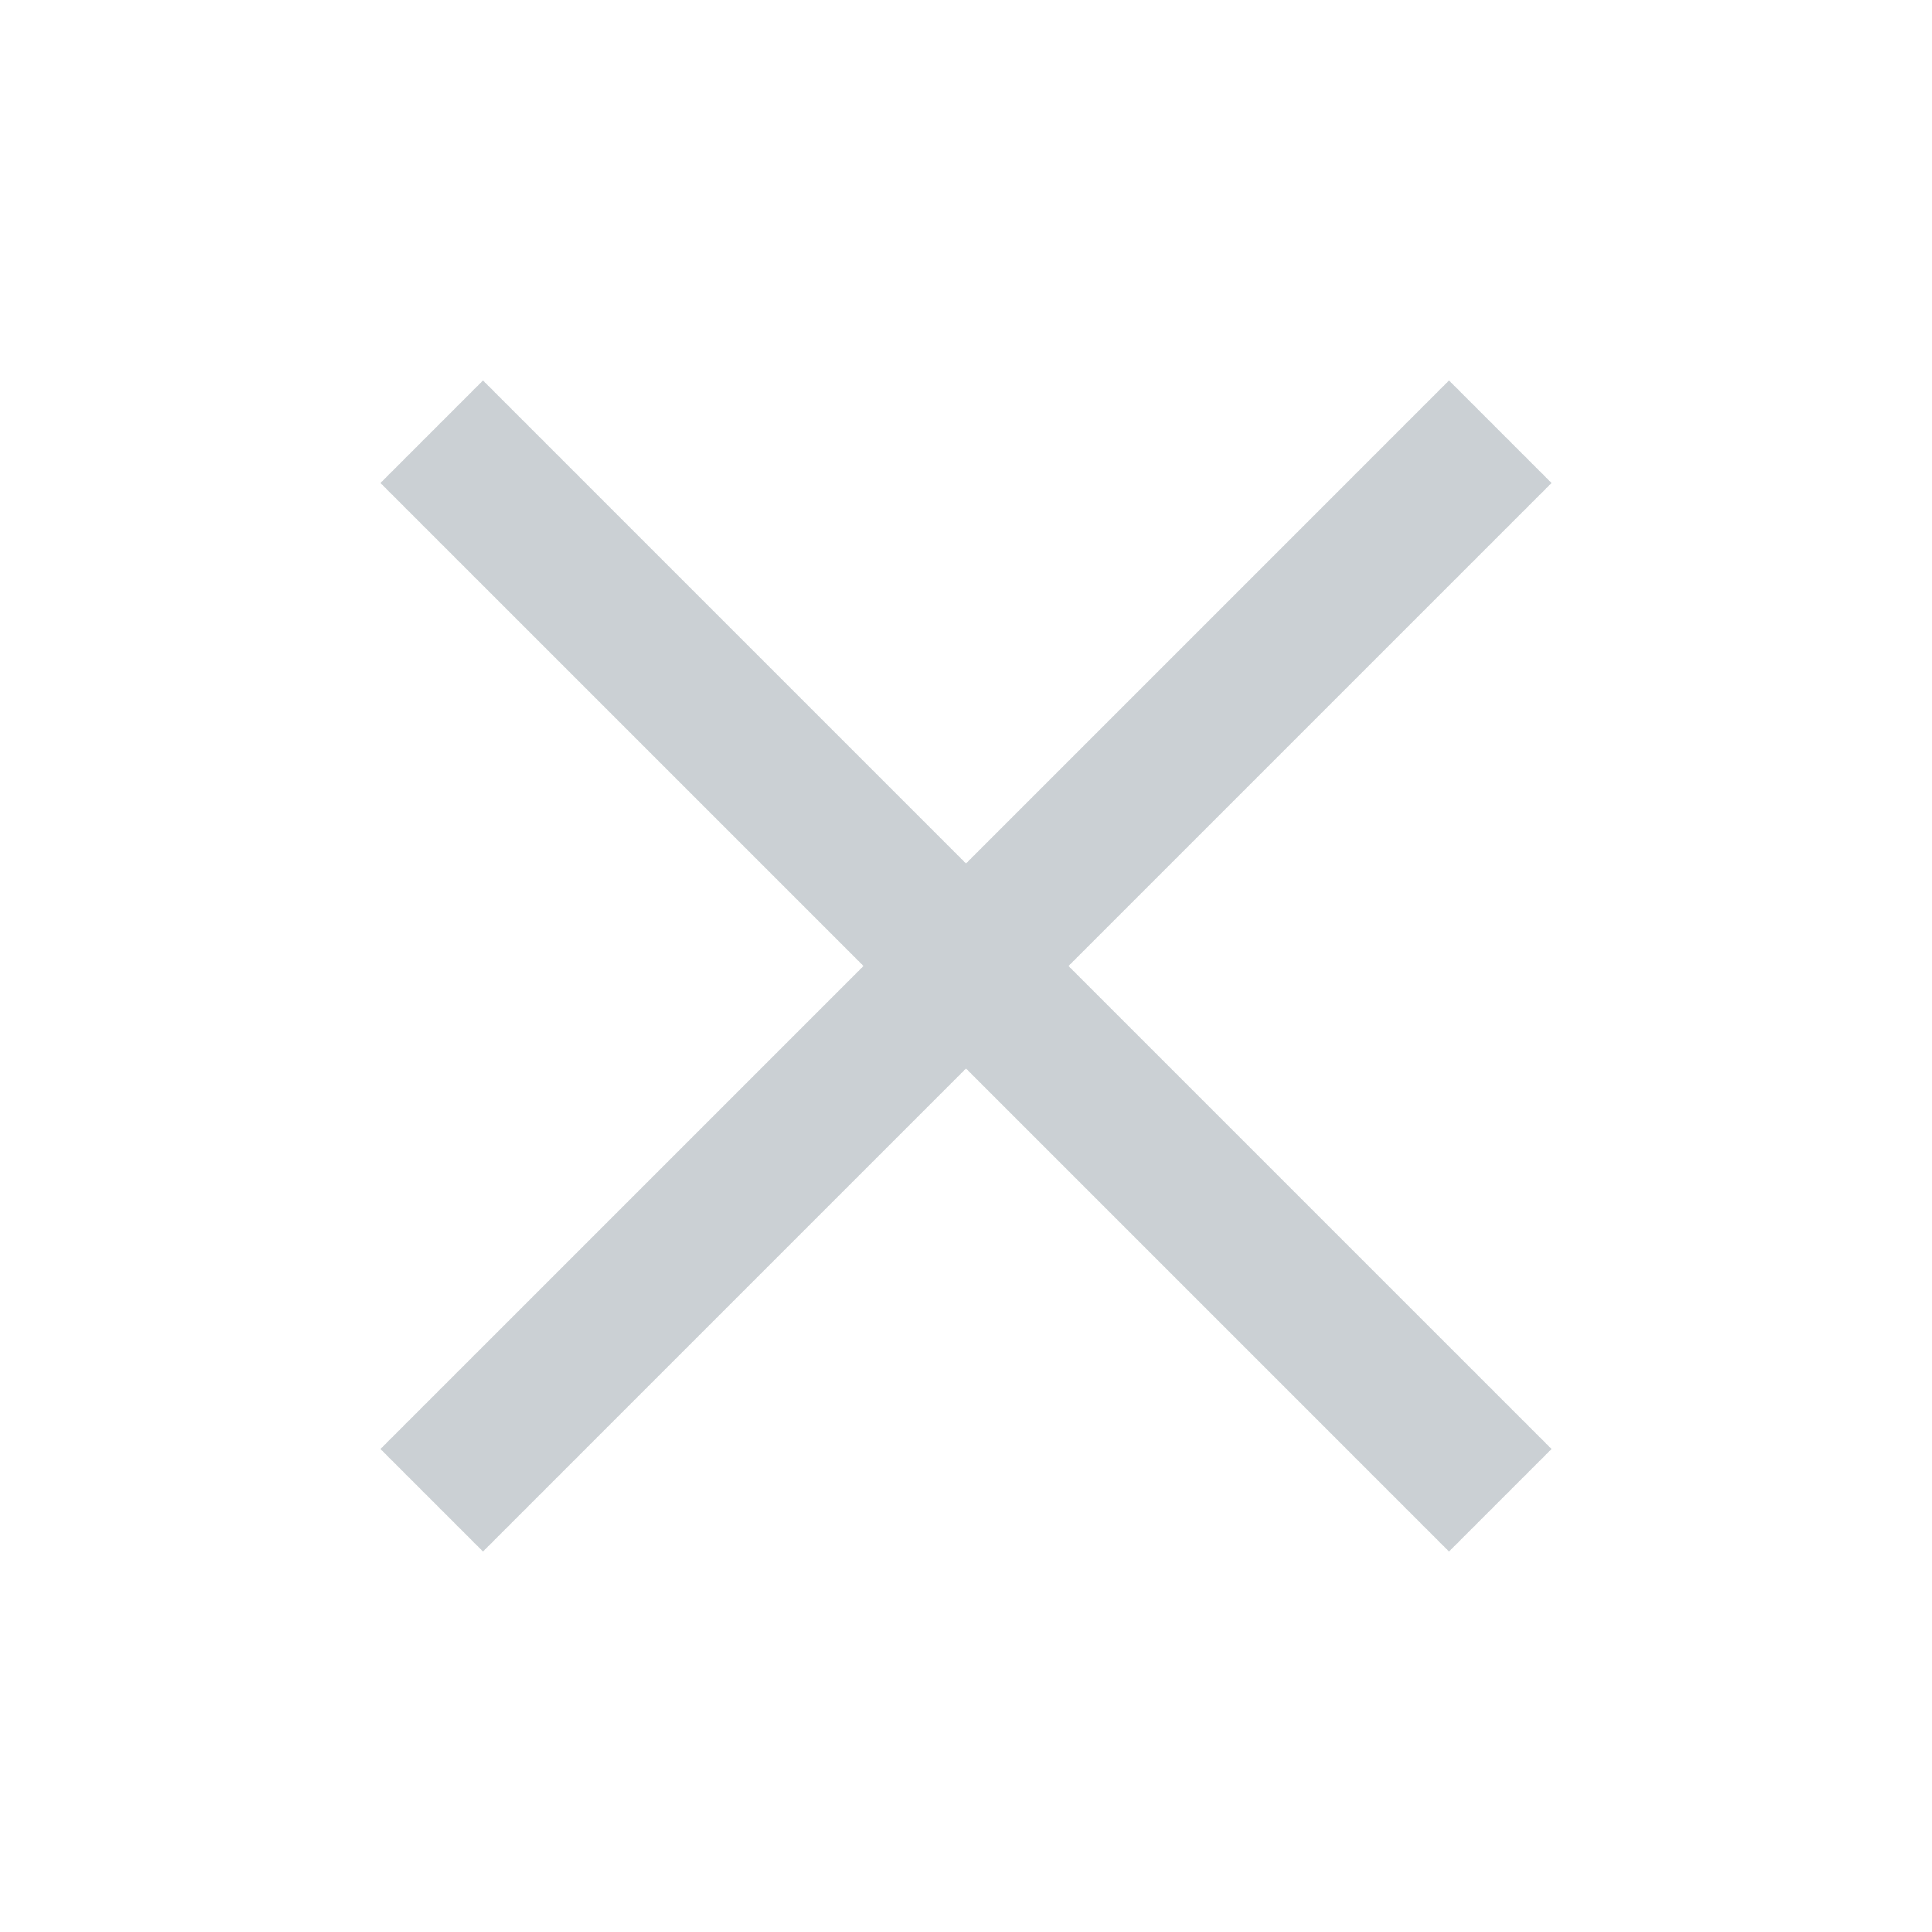
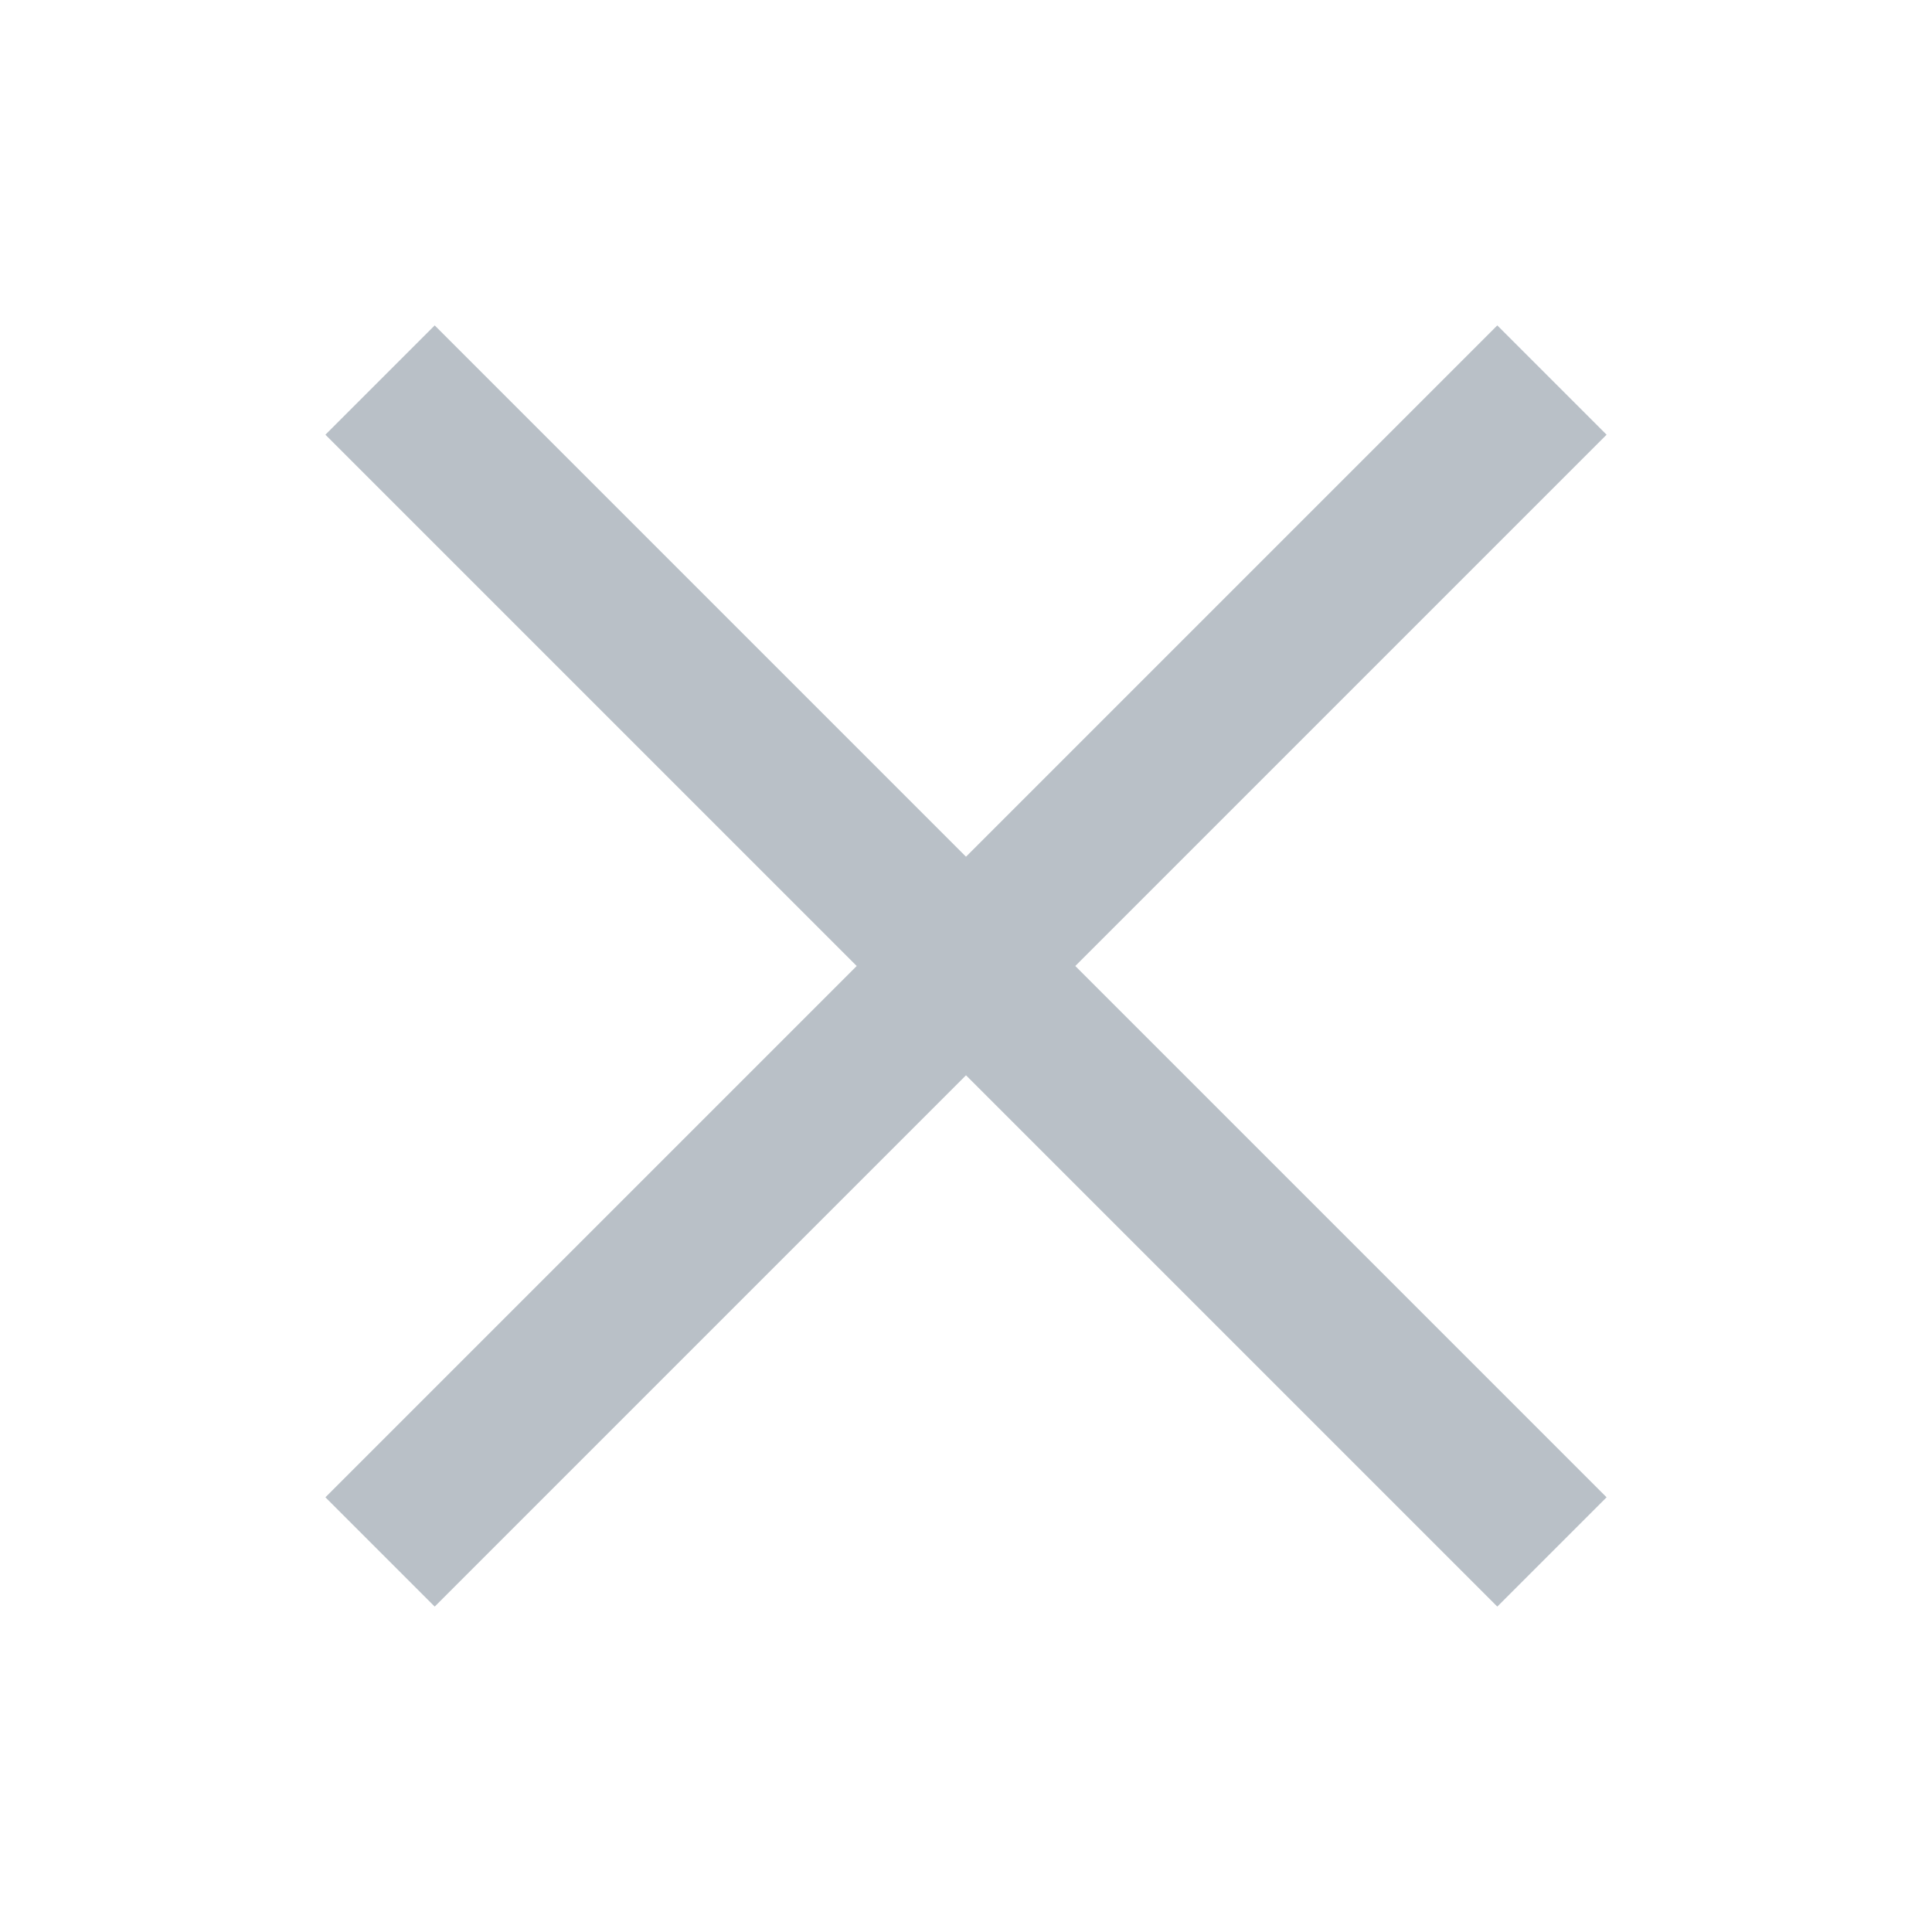
- <svg xmlns="http://www.w3.org/2000/svg" viewBox="0 0 20 20" fill="none" stroke="#cbd0d4" stroke-width="1.5" stroke-linecap="square">
-   <path d="m5 5 10 10M15 5 5 15" />
+ <svg xmlns="http://www.w3.org/2000/svg" viewBox="0 0 20 20" fill="none" stroke="#b9c0c7" stroke-width="1.6" stroke-linecap="square" stroke-linejoin="miter">
+   <path d="m4.5 4.5 11 11M15.5 4.5l-11 11" />
</svg>
